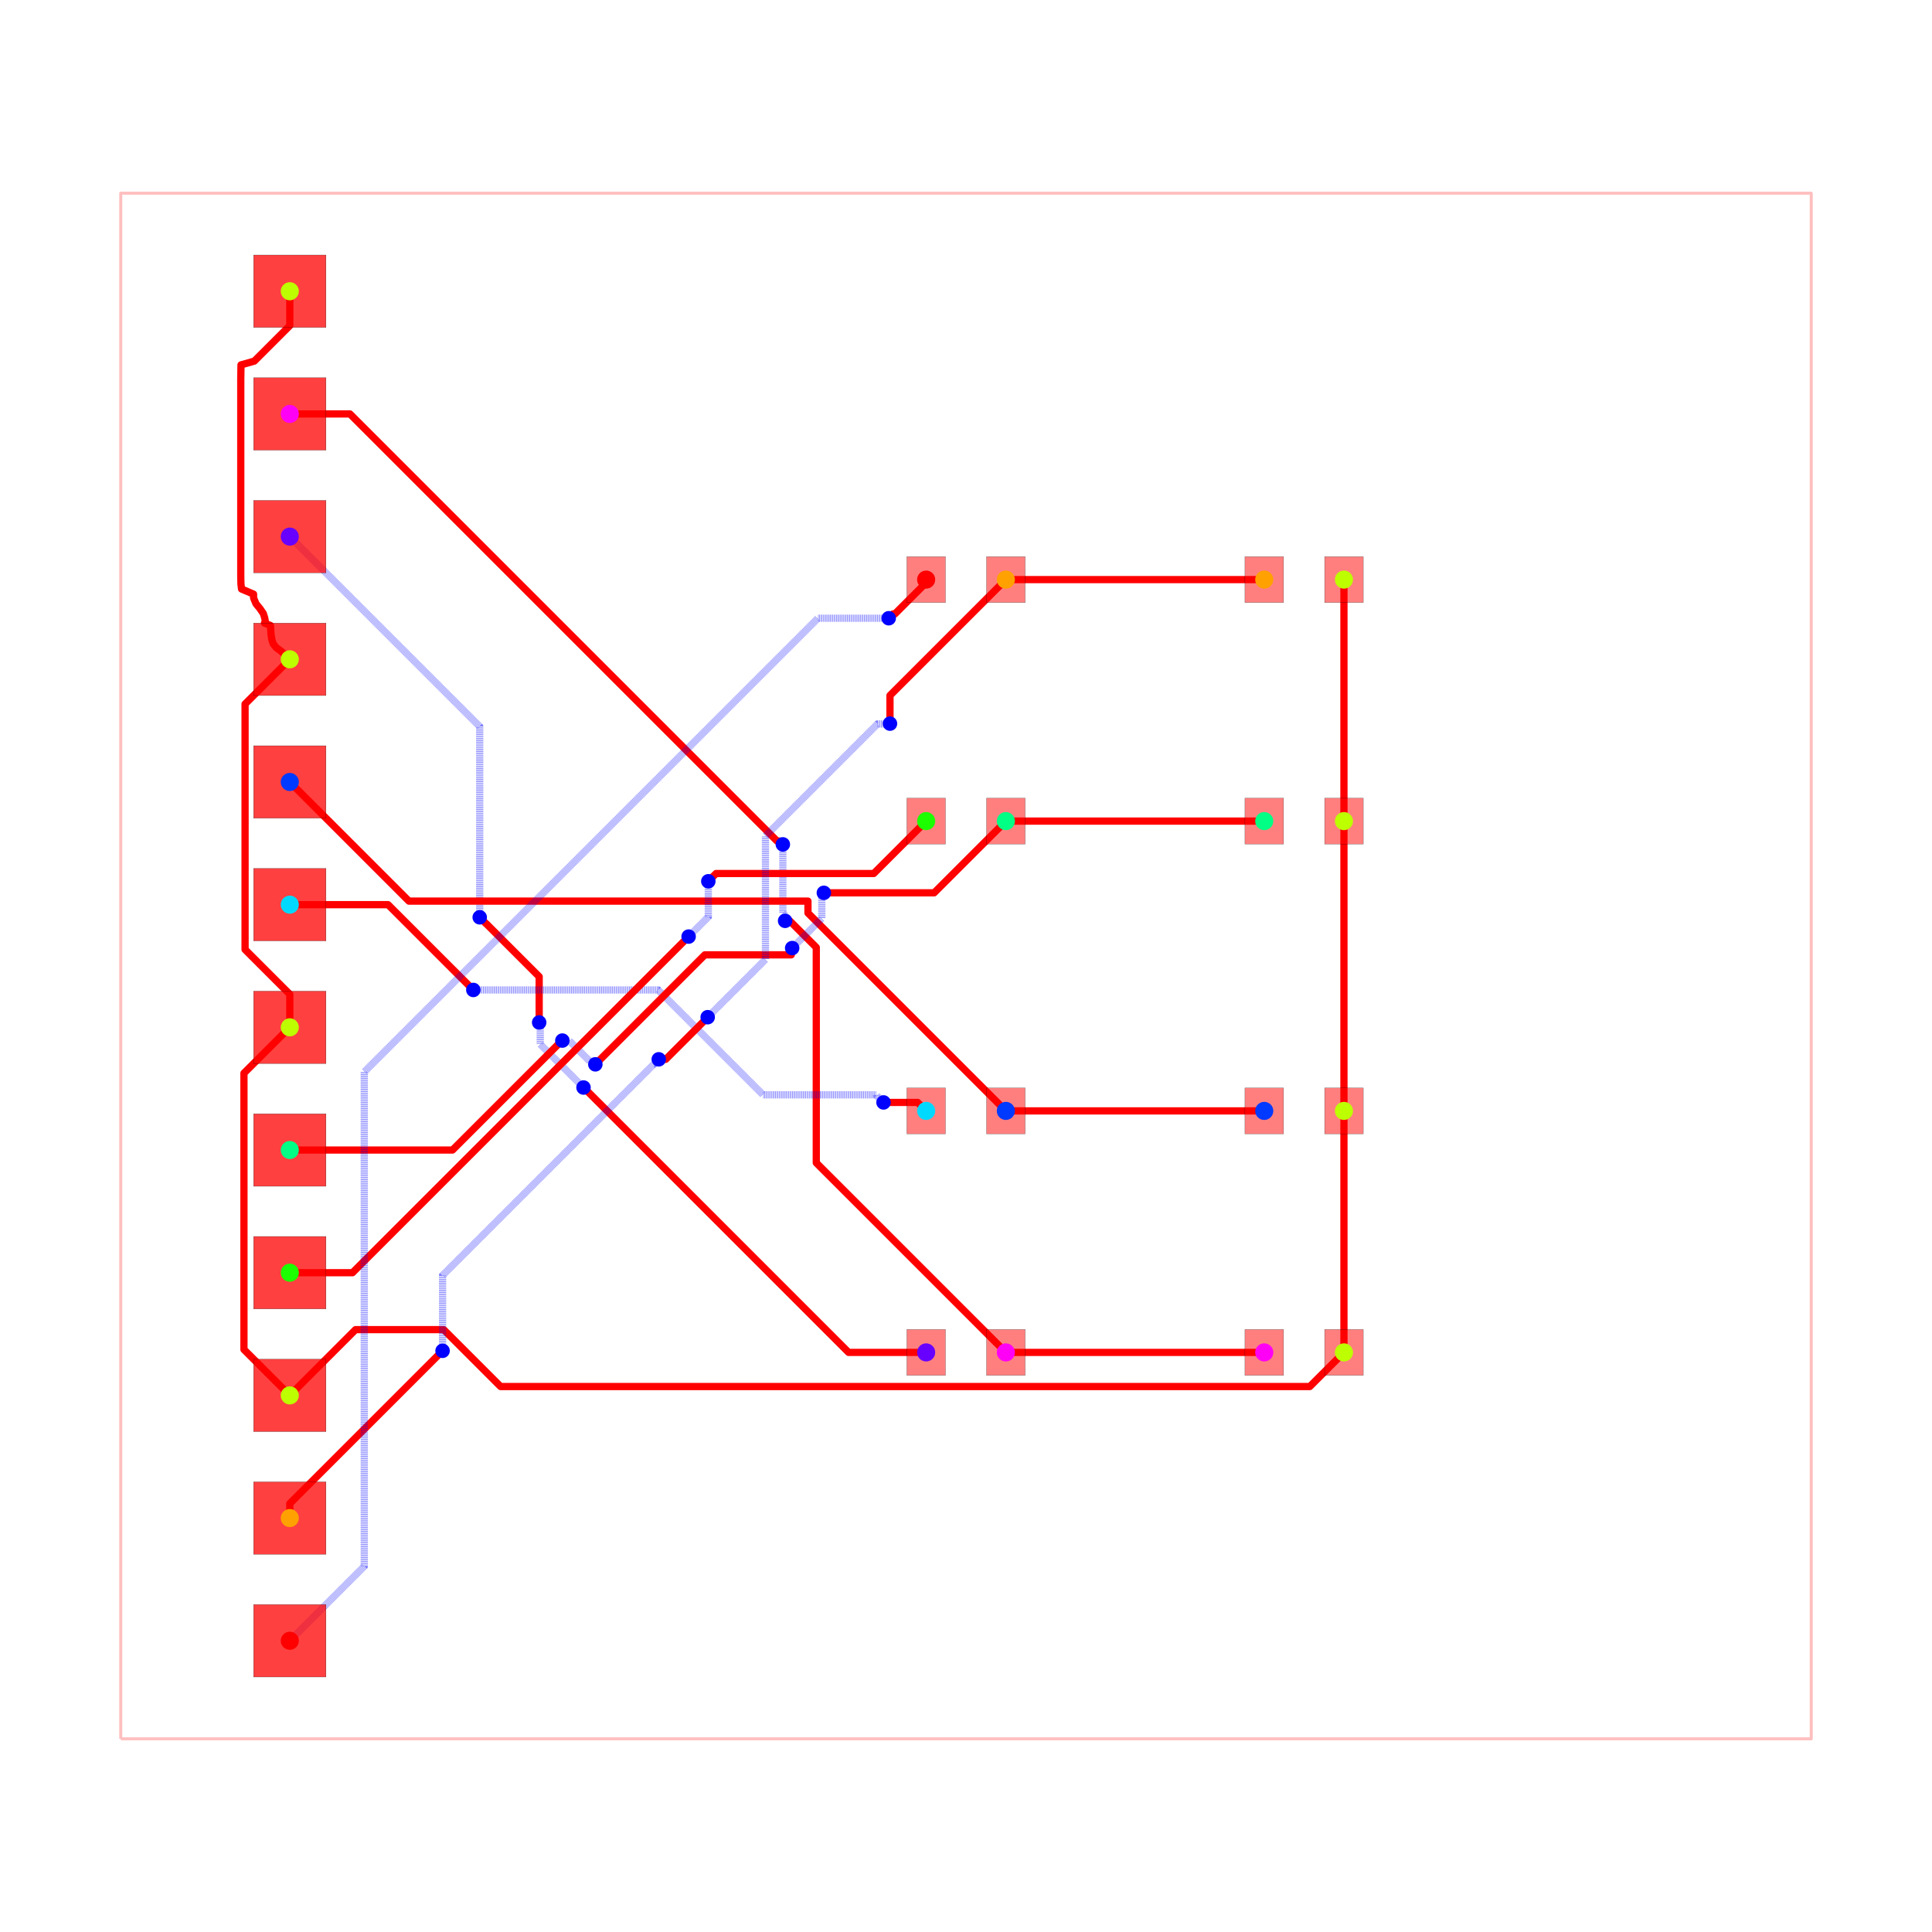
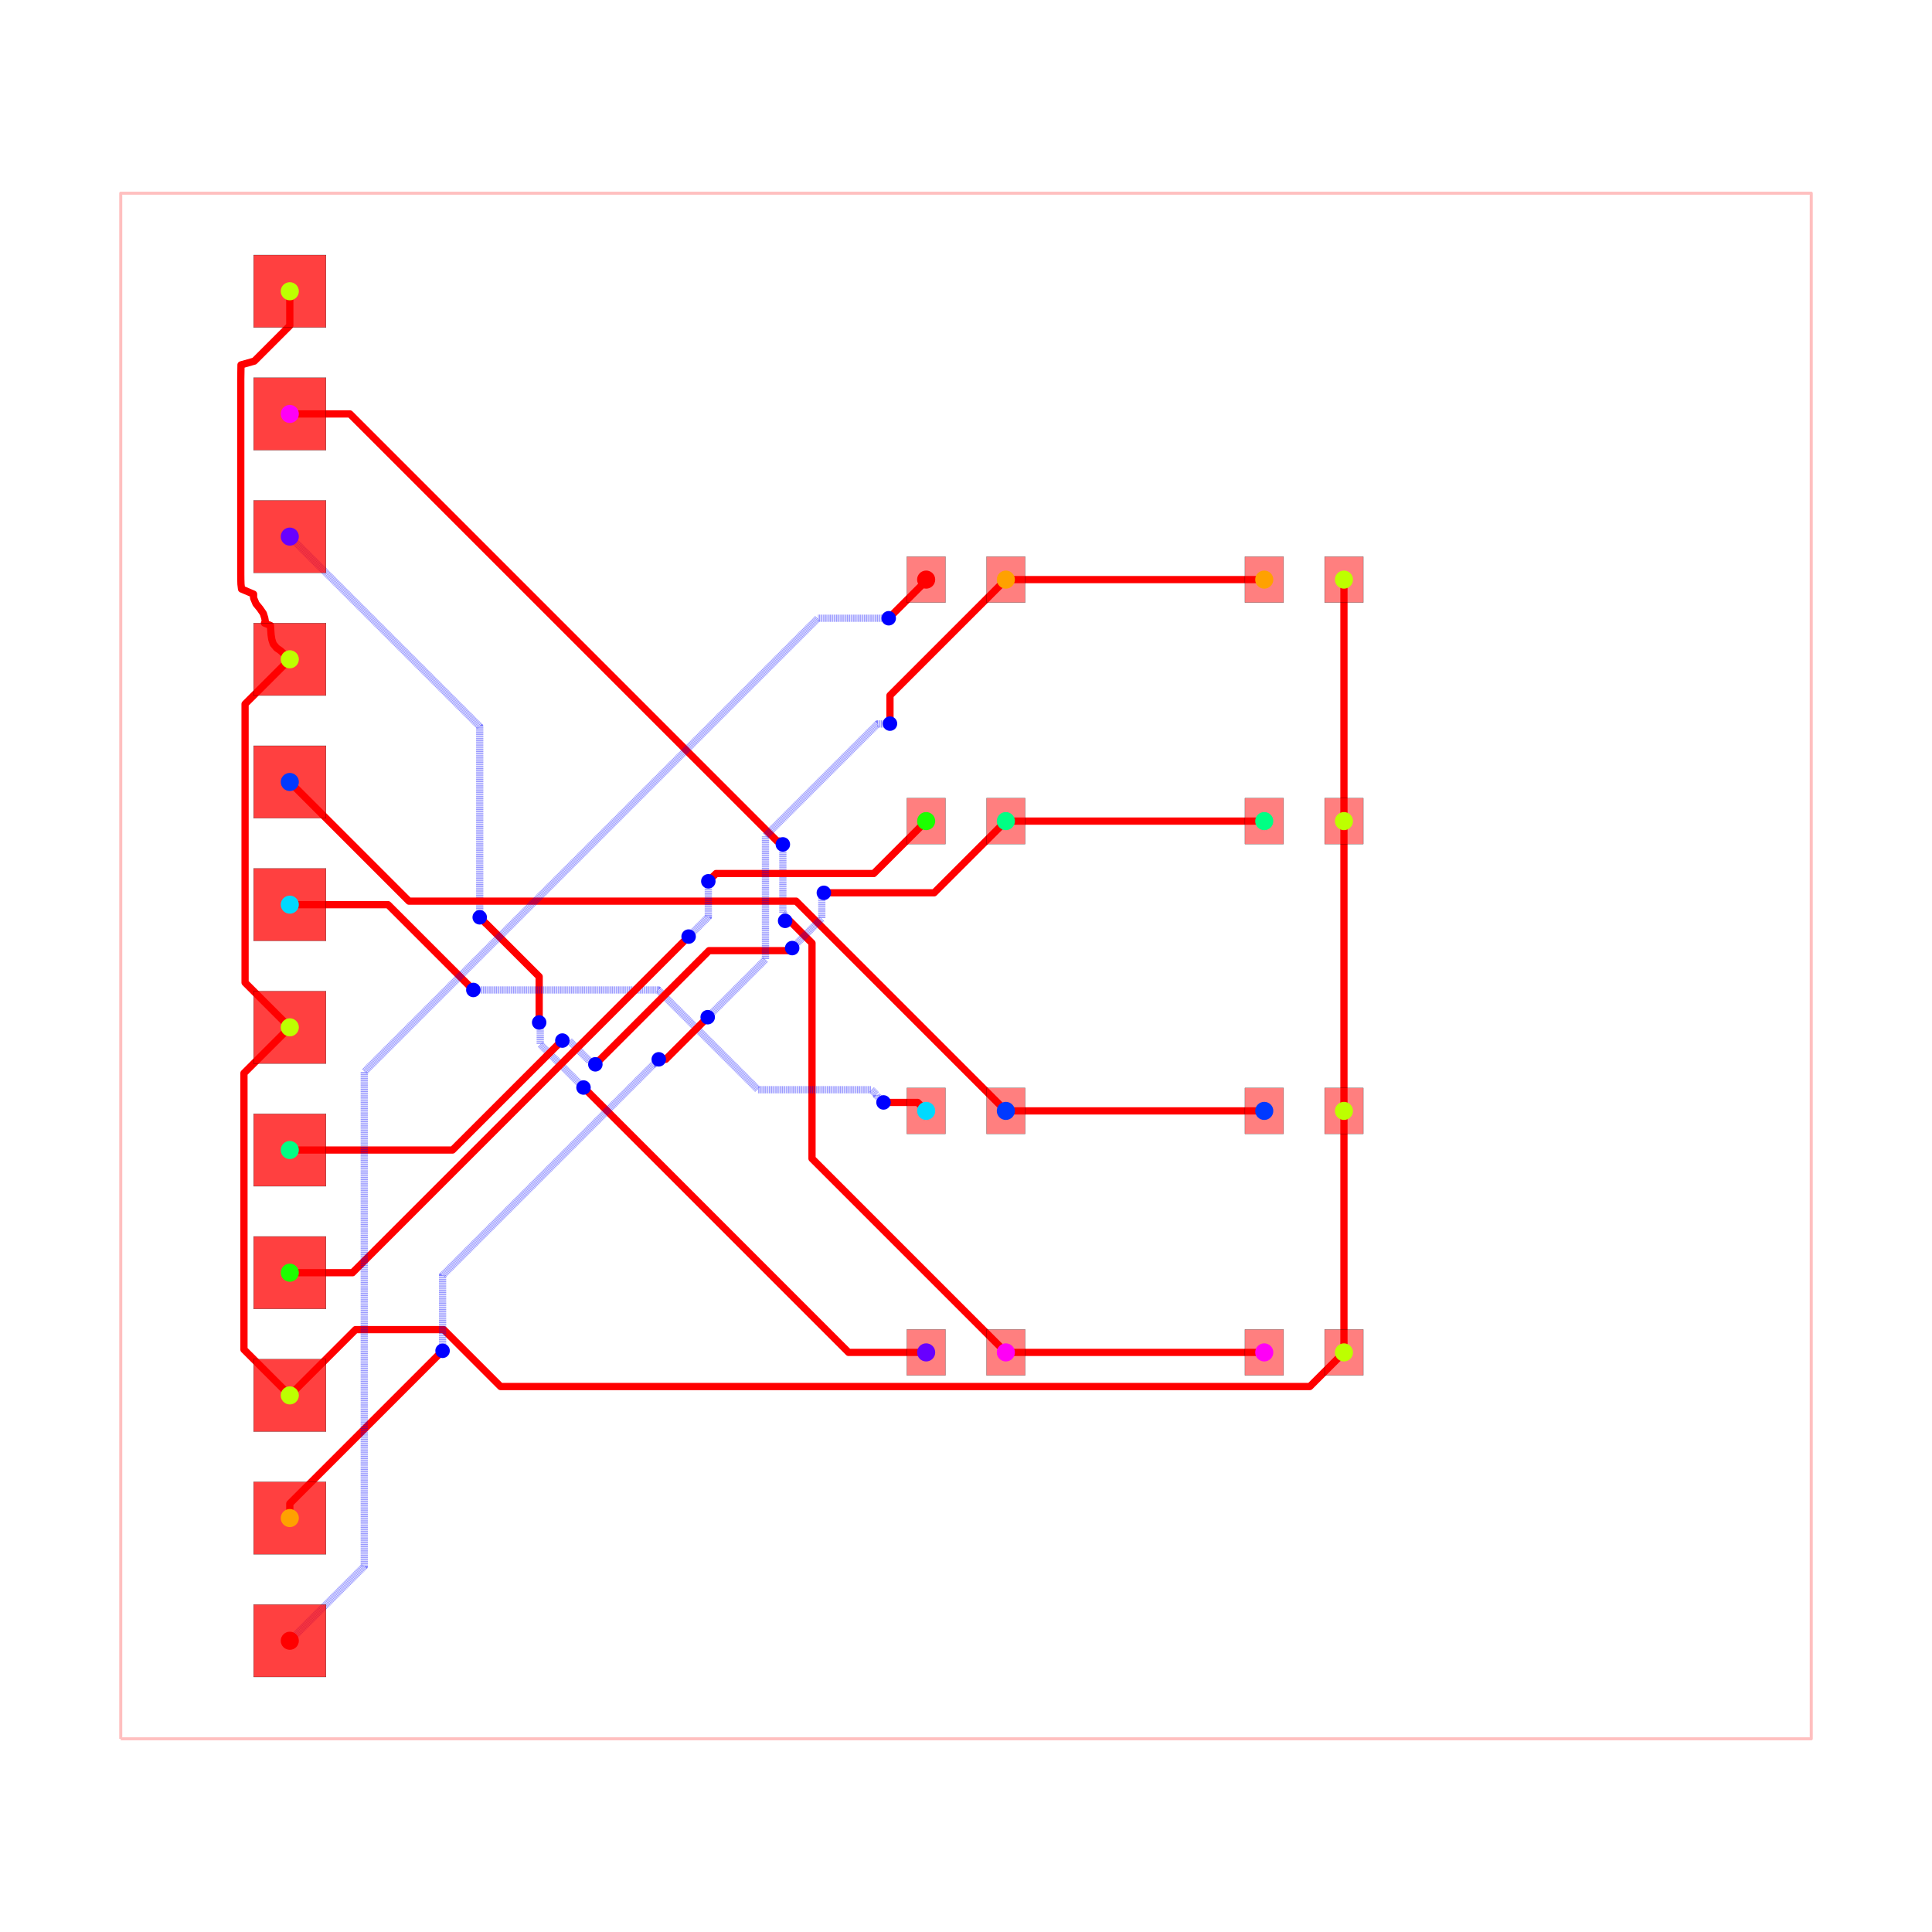
<svg xmlns="http://www.w3.org/2000/svg" width="640" height="640" viewBox="0 0 640 640">
  <rect width="100%" height="100%" fill="white" />
  <g>
    <polyline data-points="-17.5,-16 17.5,-16 17.5,16 -17.5,16 -17.5,-16" data-type="line" data-label="" points="40,576 600,576 600,64 40,64 40,576" fill="none" stroke="rgba(255,0,0,0.25)" stroke-linejoin="round" stroke-width="1px" />
  </g>
  <g>
    <polyline data-points="0.825,-8 6.175,-8" data-type="line" data-label="" points="333.2,448 418.8,448" fill="none" stroke="red" stroke-linejoin="round" stroke-width="2.4" />
  </g>
  <g>
-     <polyline data-points="-14,11.429999999999998 -12.754812538042298,11.429999999999998 -3.912645137659503,2.5878325996172027 -3.8618325996172027,2.5878325996172027 -3.792,2.518" data-type="line" data-label="" points="96,137.12 115.923,137.12 257.398,278.595 258.211,278.595 259.328,279.712" fill="none" stroke="red" stroke-linejoin="round" stroke-width="2.4" />
-   </g>
-   <g>
-     <polyline data-points="-3.792,2.518 -3.792,1.0993212387012778 -3.735248896190321,1.042570134891599 -3.735248896190321,0.9447511038096792 -3.745,0.935" data-type="line" data-label="" points="259.328,279.712 259.328,302.411 260.236,303.319 260.236,304.884 260.08,305.04" fill="none" stroke="rgba(0,0,255,0.5)" stroke-linejoin="round" stroke-width="2.4" stroke-dasharray="0.2 0.2" />
-   </g>
-   <g>
-     <polyline data-points="-3.745,0.935 -3.6498378245406418,0.935 -3.0996953468384887,0.3848575222978471 -3.0996953468384887,-4.075304653161512 0.825,-8" data-type="line" data-label="" points="260.08,305.04 261.603,305.04 270.405,313.842 270.405,385.205 333.2,448" fill="none" stroke="red" stroke-linejoin="round" stroke-width="2.4" />
-   </g>
-   <g>
-     <polyline data-points="-0.825,-8 -2.4310946495209924,-8 -7.836082226222391,-2.595012423298601 -7.8399875767013985,-2.595012423298601 -7.919,-2.516" data-type="line" data-label="" points="306.8,448 281.102,448 194.623,361.52 194.56,361.52 193.296,360.256" fill="none" stroke="red" stroke-linejoin="round" stroke-width="2.4" />
-   </g>
-   <g>
-     <polyline data-points="-7.919,-2.516 -8.814899926212295,-1.6201000737877047 -8.814899926212295,-1.3882392653677051 -8.814899926212295,-1.1911000737877049 -8.837,-1.169" data-type="line" data-label="" points="193.296,360.256 178.962,345.922 178.962,342.212 178.962,339.058 178.608,338.704" fill="none" stroke="rgba(0,0,255,0.5)" stroke-linejoin="round" stroke-width="2.4" stroke-dasharray="0.2 0.2" />
-   </g>
-   <g>
-     <polyline data-points="-8.837,-1.169 -8.837,-0.2198884405049102 -9.932232323864838,0.8753438833599281 -9.935343883359927,0.8753438833599281 -10.068,1.008" data-type="line" data-label="" points="178.608,338.704 178.608,323.518 161.084,305.994 161.034,305.994 158.912,303.872" fill="none" stroke="red" stroke-linejoin="round" stroke-width="2.4" />
+     <polyline data-points="-14,11.429999999999998 -12.754812538042296,11.429999999999998 -3.9126455056041447,2.5878329675618463 -3.8618329675618464,2.5878329675618463 -3.792,2.518" data-type="line" data-label="" points="96,137.12 115.923,137.12 257.398,278.595 258.211,278.595 259.328,279.712" fill="none" stroke="red" stroke-linejoin="round" stroke-width="2.4" />
+   </g>
+   <g>
+     <polyline data-points="-3.792,2.518 -3.792,1.0993212387012778 -3.735275018119142,1.04259625682042 -3.735275018119142,0.9447249818808583 -3.745,0.935" data-type="line" data-label="" points="259.328,279.712 259.328,302.411 260.236,303.318 260.236,304.884 260.08,305.04" fill="none" stroke="rgba(0,0,255,0.5)" stroke-linejoin="round" stroke-width="2.4" stroke-dasharray="0.2 0.2" />
+   </g>
+   <g>
+     <polyline data-points="-3.745,0.935 -3.6498378245406413,0.935 -3.188282482470999,0.4734446579303578 -3.188282482470999,-3.9867175175290006 0.825,-8" data-type="line" data-label="" points="260.08,305.04 261.603,305.04 268.987,312.425 268.987,383.787 333.2,448" fill="none" stroke="red" stroke-linejoin="round" stroke-width="2.4" />
+   </g>
+   <g>
+     <polyline data-points="-0.825,-8 -2.4310946495209924,-8 -7.836081246914714,-2.5950134026062788 -7.839986597393721,-2.5950134026062788 -7.919,-2.516" data-type="line" data-label="" points="306.8,448 281.102,448 194.623,361.52 194.56,361.52 193.296,360.256" fill="none" stroke="red" stroke-linejoin="round" stroke-width="2.4" />
+   </g>
+   <g>
+     <polyline data-points="-7.919,-2.516 -8.814899926212295,-1.6201000737877047 -8.814899926212295,-1.3881938999661885 -8.814899926212295,-1.1911000737877049 -8.837,-1.169" data-type="line" data-label="" points="193.296,360.256 178.962,345.922 178.962,342.211 178.962,339.058 178.608,338.704" fill="none" stroke="rgba(0,0,255,0.5)" stroke-linejoin="round" stroke-width="2.4" stroke-dasharray="0.2 0.2" />
+   </g>
+   <g>
+     <polyline data-points="-8.837,-1.169 -8.837,-0.2198884405049113 -9.93215880890436,0.8752703683994487 -9.935270368399449,0.8752703683994487 -10.068,1.008" data-type="line" data-label="" points="178.608,338.704 178.608,323.518 161.085,305.996 161.036,305.996 158.912,303.872" fill="none" stroke="red" stroke-linejoin="round" stroke-width="2.4" />
  </g>
  <g>
    <polyline data-points="-10.068,1.008 -10.068,4.958 -14,8.889999999999999" data-type="line" data-label="" points="158.912,303.872 158.912,240.672 96,177.76" fill="none" stroke="rgba(0,0,255,0.5)" stroke-linejoin="round" stroke-width="2.4" stroke-dasharray="0.2 0.2" />
  </g>
  <g>
    <polyline data-points="0.825,-3 6.175,-3" data-type="line" data-label="" points="333.2,368 418.8,368" fill="none" stroke="red" stroke-linejoin="round" stroke-width="2.4" />
  </g>
  <g>
-     <polyline data-points="-14,3.8100000000000005 -11.53329636383477,1.3432963638347712 -3.27207647510835,1.3432963638347712 -3.27207647510835,1.0970764751083504 0.825,-3" data-type="line" data-label="" points="96,259.04 135.467,298.507 267.647,298.507 267.647,302.447 333.2,368" fill="none" stroke="red" stroke-linejoin="round" stroke-width="2.4" />
-   </g>
-   <g>
-     <polyline data-points="-14,1.2699999999999996 -11.965999999999998,1.2699999999999996 -10.222593350851083,-0.4734066491489157 -10.2,-0.496" data-type="line" data-label="" points="96,299.68 128.544,299.68 156.439,327.575 156.8,327.936" fill="none" stroke="red" stroke-linejoin="round" stroke-width="2.4" />
-   </g>
-   <g>
-     <polyline data-points="-10.2,-0.496 -6.372528055904117,-0.496 -5.544134843965288,-1.3243932119388284 -4.201181763162461,-2.667346292741656 -1.8519183151586596,-2.667346292741656 -1.8519183151586596,-2.6803082487220484 -1.7076600180089312,-2.8245665458717766" data-type="line" data-label="" points="156.8,327.936 218.04,327.936 231.294,341.19 252.781,362.678 290.369,362.678 290.369,362.885 292.677,365.193" fill="none" stroke="rgba(0,0,255,0.5)" stroke-linejoin="round" stroke-width="2.4" stroke-dasharray="0.2 0.2" />
+     <polyline data-points="-14,3.8100000000000005 -11.533062179404899,1.3430621794048991 -3.521939102821616,1.3430621794048991 -3.5180621794048994,1.3430621794048991 0.825,-3" data-type="line" data-label="" points="96,259.04 135.471,298.511 263.649,298.511 263.711,298.511 333.2,368" fill="none" stroke="red" stroke-linejoin="round" stroke-width="2.4" />
+   </g>
+   <g>
+     <polyline data-points="-14,1.2699999999999996 -11.966,1.2699999999999996 -10.22248680962833,-0.4735131903716698 -10.2,-0.496" data-type="line" data-label="" points="96,299.68 128.544,299.68 156.44,327.576 156.8,327.936" fill="none" stroke="red" stroke-linejoin="round" stroke-width="2.4" />
+   </g>
+   <g>
+     <polyline data-points="-10.2,-0.496 -6.371883328435554,-0.496 -4.306577630522158,-2.561305697913396 -1.9580416497148516,-2.561305697913396 -1.8520010748097098,-2.6673462728185378 -1.8520010748097098,-2.680225489070998 -1.7076600180089312,-2.8245665458717766" data-type="line" data-label="" points="156.8,327.936 218.05,327.936 251.095,360.981 288.671,360.981 290.368,362.678 290.368,362.884 292.677,365.193" fill="none" stroke="rgba(0,0,255,0.5)" stroke-linejoin="round" stroke-width="2.4" stroke-dasharray="0.2 0.2" />
  </g>
  <g>
    <polyline data-points="-1.7076600180089312,-2.8245665458717766 -1.0004334541282234,-2.8245665458717766 -0.825,-3" data-type="line" data-label="" points="292.677,365.193 303.993,365.193 306.8,368" fill="none" stroke="red" stroke-linejoin="round" stroke-width="2.4" />
  </g>
  <g>
    <polyline data-points="0.825,3 6.175,3" data-type="line" data-label="" points="333.2,272 418.8,272" fill="none" stroke="red" stroke-linejoin="round" stroke-width="2.4" />
  </g>
  <g>
-     <polyline data-points="-14,-3.8100000000000005 -10.631701920772228,-3.8100000000000005 -8.417453489014921,-1.5957515682426937 -8.408751568242693,-1.5957515682426937 -8.357,-1.544" data-type="line" data-label="" points="96,380.96 149.893,380.96 185.321,345.532 185.46,345.532 186.288,344.704" fill="none" stroke="red" stroke-linejoin="round" stroke-width="2.4" />
-   </g>
-   <g>
-     <polyline data-points="-8.357,-1.544 -8.218170407479334,-1.544 -7.786770566733385,-1.9753998407459492 -7.734600159254051,-1.9753998407459492 -7.674,-2.036" data-type="line" data-label="" points="186.288,344.704 188.509,344.704 195.412,351.606 196.246,351.606 197.216,352.576" fill="none" stroke="rgba(0,0,255,0.5)" stroke-linejoin="round" stroke-width="2.4" stroke-dasharray="0.2 0.2" />
-   </g>
-   <g>
-     <polyline data-points="-7.674,-2.036 -5.407020370157628,0.23097962984237164 -3.617580205185397,0.23097962984237164 -3.617580205185397,0.3524197948146033 -3.599,0.371" data-type="line" data-label="" points="197.216,352.576 233.488,316.304 262.119,316.304 262.119,314.361 262.416,314.064" fill="none" stroke="red" stroke-linejoin="round" stroke-width="2.4" />
-   </g>
-   <g>
-     <polyline data-points="-3.599,0.371 -2.985302295190885,0.9846977048091152 -2.985302295190885,1.3636287454056095 -2.985302295190885,1.472697704809115 -2.943,1.515" data-type="line" data-label="" points="262.416,314.064 272.235,304.245 272.235,298.182 272.235,296.437 272.912,295.76" fill="none" stroke="rgba(0,0,255,0.5)" stroke-linejoin="round" stroke-width="2.4" stroke-dasharray="0.2 0.2" />
+     <polyline data-points="-14,-3.8100000000000005 -10.631520162654567,-3.8100000000000005 -8.41727173089726,-1.5957515682426937 -8.408751568242693,-1.5957515682426937 -8.357,-1.544" data-type="line" data-label="" points="96,380.96 149.896,380.96 185.324,345.532 185.46,345.532 186.288,344.704" fill="none" stroke="red" stroke-linejoin="round" stroke-width="2.4" />
+   </g>
+   <g>
+     <polyline data-points="-8.357,-1.544 -8.218170407479334,-1.544 -7.786785485349456,-1.9753849221298778 -7.734615077870123,-1.9753849221298778 -7.674,-2.036" data-type="line" data-label="" points="186.288,344.704 188.509,344.704 195.411,351.606 196.246,351.606 197.216,352.576" fill="none" stroke="rgba(0,0,255,0.5)" stroke-linejoin="round" stroke-width="2.4" stroke-dasharray="0.2 0.2" />
+   </g>
+   <g>
+     <polyline data-points="-7.674,-2.036 -5.320263057352294,0.3177369426477066 -3.90104963693479,0.31773694264770674 -3.6522630573522936,0.31773694264770674 -3.599,0.371" data-type="line" data-label="" points="197.216,352.576 234.876,314.916 257.583,314.916 261.564,314.916 262.416,314.064" fill="none" stroke="red" stroke-linejoin="round" stroke-width="2.4" />
+   </g>
+   <g>
+     <polyline data-points="-3.599,0.371 -2.985302295190885,0.9846977048091152 -2.985302295190885,1.3636980874708238 -2.985302295190885,1.472697704809115 -2.943,1.515" data-type="line" data-label="" points="262.416,314.064 272.235,304.245 272.235,298.181 272.235,296.437 272.912,295.76" fill="none" stroke="rgba(0,0,255,0.5)" stroke-linejoin="round" stroke-width="2.4" stroke-dasharray="0.2 0.2" />
  </g>
  <g>
    <polyline data-points="-2.943,1.515 -0.6600000000000001,1.515 0.825,3" data-type="line" data-label="" points="272.912,295.76 309.44,295.76 333.2,272" fill="none" stroke="red" stroke-linejoin="round" stroke-width="2.4" />
  </g>
  <g>
-     <polyline data-points="-0.825,3 -1.9102568640368416,1.9147431359631584 -5.125220261389699,1.9147431359631584 -5.174256864036842,1.9147431359631584 -5.335,1.754" data-type="line" data-label="" points="306.8,272 289.436,289.364 237.996,289.364 237.212,289.364 234.64,291.936" fill="none" stroke="red" stroke-linejoin="round" stroke-width="2.4" />
-   </g>
-   <g>
-     <polyline data-points="-5.335,1.754 -5.335,1.0170000000000008 -5.696283061711049,0.6557169382889517 -5.743,0.609" data-type="line" data-label="" points="234.64,291.936 234.64,303.728 228.859,309.509 228.112,310.256" fill="none" stroke="rgba(0,0,255,0.5)" stroke-linejoin="round" stroke-width="2.4" stroke-dasharray="0.2 0.2" />
+     <polyline data-points="-0.825,3 -1.9102568640368416,1.9147431359631584 -5.125371888257447,1.9147431359631584 -5.174256864036842,1.9147431359631584 -5.335,1.754" data-type="line" data-label="" points="306.8,272 289.436,289.364 237.994,289.364 237.212,289.364 234.64,291.936" fill="none" stroke="red" stroke-linejoin="round" stroke-width="2.4" />
+   </g>
+   <g>
+     <polyline data-points="-5.335,1.754 -5.335,1.0170000000000003 -5.696472986542562,0.655527013457438 -5.743,0.609" data-type="line" data-label="" points="234.64,291.936 234.64,303.728 228.856,309.512 228.112,310.256" fill="none" stroke="rgba(0,0,255,0.5)" stroke-linejoin="round" stroke-width="2.4" stroke-dasharray="0.2 0.2" />
  </g>
  <g>
    <polyline data-points="-5.743,0.609 -12.702,-6.35 -14,-6.3500000000000005" data-type="line" data-label="" points="228.112,310.256 116.768,421.6 96,421.6" fill="none" stroke="red" stroke-linejoin="round" stroke-width="2.4" />
  </g>
  <g>
    <polyline data-points="7.825,3 7.825,8" data-type="line" data-label="" points="445.2,272 445.2,192" fill="none" stroke="red" stroke-linejoin="round" stroke-width="2.4" />
  </g>
  <g>
    <polyline data-points="7.825,-3 7.825,-8" data-type="line" data-label="" points="445.2,368 445.2,448" fill="none" stroke="red" stroke-linejoin="round" stroke-width="2.4" />
  </g>
  <g>
    <polyline data-points="7.825,-3 7.825,3" data-type="line" data-label="" points="445.2,368 445.2,272" fill="none" stroke="red" stroke-linejoin="round" stroke-width="2.4" />
  </g>
  <g>
-     <polyline data-points="-14,-1.2700000000000014 -14.94908069070218,-2.2190806907021816 -14.94908069070218,-7.876599194820599 -14.94908069070218,-7.94091930929782 -14,-8.89" data-type="line" data-label="" points="96,340.32 80.815,355.505 80.815,446.026 80.815,447.055 96,462.24" fill="none" stroke="red" stroke-linejoin="round" stroke-width="2.4" />
-   </g>
-   <g>
-     <polyline data-points="-14,-1.2700000000000014 -14,-0.5854230651300167 -14.75330140374045,0.16787833861043278 -14.925972334597384,0.3405492694673675 -14.925972334597384,4.564273237355539 -14.925972334597384,5.424027665402615 -14,6.35" data-type="line" data-label="" points="96,340.32 96,329.367 83.947,317.314 81.184,314.551 81.184,246.972 81.184,233.216 96,218.4" fill="none" stroke="red" stroke-linejoin="round" stroke-width="2.4" />
-   </g>
-   <g>
-     <polyline data-points="-14,13.97 -14,13.257763043870298 -14.733745419753028,12.52401762411727 -15.01038487317207,12.445378170698229 -15.015,12.153 -15.015,11.748 -15.015,11.445 -15.015,11.242 -15.015,10.939 -15.015,10.736 -15.015,10.433 -15.015,10.23 -15.015,10.028 -15.015,9.724 -15.015,9.522 -15.015,9.218 -15.015,9.117 -15.015,9.015 -15.015,8.914 -15.015,8.813 -15.015,8.712 -15.015,8.61 -15.015,8.509 -15.015,8.408 -15.015,8.307 -15.015,8.206 -15.015,8.105 -15.014000000000001,8.004 -15.011000000000001,7.904 -14.999,7.805 -14.75,7.699 -14.75,7.62 -14.7,7.5 -14.616,7.397 -14.548,7.298 -14.519,7.205 -14.5,7.1 -14.525,7.1 -14.4,7.05 -14.394,6.95 -14.387,6.853 -14.372,6.759 -14.343,6.669 -14.274,6.585 -14.191,6.527 -14.098,6.443 -14,6.35" data-type="line" data-label="" points="96,96.48 96,107.876 84.26,119.616 79.834,120.874 79.76,125.552 79.76,132.032 79.76,136.88 79.76,140.128 79.76,144.976 79.76,148.224 79.76,153.072 79.76,156.32 79.76,159.552 79.76,164.416 79.76,167.648 79.76,172.512 79.76,174.128 79.76,175.76 79.76,177.376 79.76,178.992 79.76,180.608 79.76,182.24 79.76,183.856 79.76,185.472 79.76,187.088 79.76,188.704 79.76,190.32 79.776,191.936 79.824,193.536 80.016,195.12 84,196.816 84,198.08 84.8,200 86.144,201.648 87.232,203.232 87.696,204.72 88,206.4 87.6,206.4 89.6,207.2 89.696,208.8 89.808,210.352 90.048,211.856 90.512,213.296 91.616,214.64 92.944,215.568 94.432,216.912 96,218.4" fill="none" stroke="red" stroke-linejoin="round" stroke-width="2.4" />
-   </g>
-   <g>
-     <polyline data-points="-14,-8.89 -12.638504665859454,-7.5285046658594545 -10.814048354552613,-7.5285046658594545 -9.63577845806058,-8.706774562351487 7.118225437648513,-8.706774562351487 7.825,-8" data-type="line" data-label="" points="96,462.24 117.784,440.456 146.975,440.456 165.828,459.308 433.892,459.308 445.2,448" fill="none" stroke="red" stroke-linejoin="round" stroke-width="2.4" />
+     <polyline data-points="-14,-1.2700000000000014 -14.94908069070218,-2.2190806907021816 -14.94908069070218,-7.876777906124734 -14.94908069070218,-7.94091930929782 -14,-8.89" data-type="line" data-label="" points="96,340.32 80.815,355.505 80.815,446.028 80.815,447.055 96,462.24" fill="none" stroke="red" stroke-linejoin="round" stroke-width="2.4" />
+   </g>
+   <g>
+     <polyline data-points="-14,-1.2700000000000014 -14.925972334597384,-0.3440276654026171 -14.925972334597384,5.346349700627485 -14.925972334597384,5.424027665402615 -14,6.35" data-type="line" data-label="" points="96,340.32 81.184,325.504 81.184,234.458 81.184,233.216 96,218.4" fill="none" stroke="red" stroke-linejoin="round" stroke-width="2.4" />
+   </g>
+   <g>
+     <polyline data-points="-14,13.97 -14,13.257763043870298 -14.733738574907361,12.524024468962937 -15.01038487317207,12.445378170698229 -15.015,12.153 -15.015,11.748 -15.015,11.445 -15.015,11.242 -15.015,10.939 -15.015,10.736 -15.015,10.433 -15.015,10.23 -15.015,10.028 -15.015,9.724 -15.015,9.522 -15.015,9.218 -15.015,9.117 -15.015,9.015 -15.015,8.914 -15.015,8.813 -15.015,8.712 -15.015,8.61 -15.015,8.509 -15.015,8.408 -15.015,8.307 -15.015,8.206 -15.015,8.105 -15.014000000000001,8.004 -15.011000000000001,7.904 -14.999,7.805 -14.75,7.699 -14.75,7.62 -14.7,7.5 -14.616,7.397 -14.548,7.298 -14.519,7.205 -14.5,7.1 -14.525,7.1 -14.4,7.05 -14.394,6.95 -14.387,6.853 -14.372,6.759 -14.343,6.669 -14.274,6.585 -14.191,6.527 -14.098,6.443 -14,6.35" data-type="line" data-label="" points="96,96.48 96,107.876 84.26,119.616 79.834,120.874 79.76,125.552 79.76,132.032 79.76,136.88 79.76,140.128 79.76,144.976 79.76,148.224 79.76,153.072 79.76,156.32 79.76,159.552 79.76,164.416 79.76,167.648 79.76,172.512 79.76,174.128 79.76,175.76 79.76,177.376 79.76,178.992 79.76,180.608 79.76,182.24 79.76,183.856 79.76,185.472 79.76,187.088 79.76,188.704 79.76,190.32 79.776,191.936 79.824,193.536 80.016,195.12 84,196.816 84,198.08 84.8,200 86.144,201.648 87.232,203.232 87.696,204.72 88,206.4 87.6,206.4 89.6,207.2 89.696,208.8 89.808,210.352 90.048,211.856 90.512,213.296 91.616,214.64 92.944,215.568 94.432,216.912 96,218.4" fill="none" stroke="red" stroke-linejoin="round" stroke-width="2.4" />
+   </g>
+   <g>
+     <polyline data-points="-14,-8.89 -12.638504665859454,-7.5285046658594545 -10.814049832508703,-7.5285046658594545 -9.635801270572204,-8.706753227795954 7.118246772204047,-8.706753227795954 7.825,-8" data-type="line" data-label="" points="96,462.24 117.784,440.456 146.975,440.456 165.827,459.308 433.892,459.308 445.2,448" fill="none" stroke="red" stroke-linejoin="round" stroke-width="2.4" />
  </g>
  <g>
    <polyline data-points="0.825,8 6.175,8" data-type="line" data-label="" points="333.2,192 418.8,192" fill="none" stroke="red" stroke-linejoin="round" stroke-width="2.4" />
  </g>
  <g>
-     <polyline data-points="-14,-11.43 -14,-11.13 -10.856866770405452,-7.986866770405452 -10.837,-7.967" data-type="line" data-label="" points="96,502.88 96,498.08 146.29,447.79 146.608,447.472" fill="none" stroke="red" stroke-linejoin="round" stroke-width="2.4" />
-   </g>
-   <g>
-     <polyline data-points="-10.837,-7.967 -10.837,-6.406049736762786 -6.461458521075872,-2.030508257838658 -6.4595082578386585,-2.030508257838658 -6.361,-1.932" data-type="line" data-label="" points="146.608,447.472 146.608,422.497 216.617,352.488 216.648,352.488 218.224,350.912" fill="none" stroke="rgba(0,0,255,0.5)" stroke-linejoin="round" stroke-width="2.4" stroke-dasharray="0.2 0.2" />
-   </g>
-   <g>
-     <polyline data-points="-6.361,-1.932 -6.216399469282944,-1.932 -5.436230302644428,-1.1518308333614837 -5.436230302644428,-1.148230302644428 -5.348,-1.06" data-type="line" data-label="" points="218.224,350.912 220.538,350.912 233.02,338.429 233.02,338.372 234.432,336.96" fill="none" stroke="red" stroke-linejoin="round" stroke-width="2.4" />
-   </g>
-   <g>
-     <polyline data-points="-5.348,-1.06 -4.151841212714511,0.1361587872854888 -4.151841212714511,2.6913995858523485 -1.832649218306841,5.0105915802600185 -1.6157109366427593,5.0105915802600185 -1.5814084197399814,5.0105915802600185 -1.574,5.018" data-type="line" data-label="" points="234.432,336.96 253.571,317.821 253.571,276.938 290.678,239.831 294.149,239.831 294.697,239.831 294.816,239.712" fill="none" stroke="rgba(0,0,255,0.5)" stroke-linejoin="round" stroke-width="2.4" stroke-dasharray="0.2 0.2" />
+     <polyline data-points="-14,-11.43 -14,-11.129999999999999 -10.853586955754231,-7.983586955754231 -10.837,-7.967" data-type="line" data-label="" points="96,502.88 96,498.08 146.343,447.737 146.608,447.472" fill="none" stroke="red" stroke-linejoin="round" stroke-width="2.4" />
+   </g>
+   <g>
+     <polyline data-points="-10.837,-7.967 -10.837,-6.406049736762788 -6.461458779493521,-2.030508516256309 -6.459508516256308,-2.030508516256309 -6.361,-1.932" data-type="line" data-label="" points="146.608,447.472 146.608,422.497 216.617,352.488 216.648,352.488 218.224,350.912" fill="none" stroke="rgba(0,0,255,0.5)" stroke-linejoin="round" stroke-width="2.4" stroke-dasharray="0.2 0.2" />
+   </g>
+   <g>
+     <polyline data-points="-6.361,-1.932 -6.216399469282944,-1.932 -5.436248932873455,-1.1518494635905112 -5.436248932873455,-1.148248932873455 -5.348,-1.06" data-type="line" data-label="" points="218.224,350.912 220.538,350.912 233.02,338.43 233.02,338.372 234.432,336.96" fill="none" stroke="red" stroke-linejoin="round" stroke-width="2.4" />
+   </g>
+   <g>
+     <polyline data-points="-5.348,-1.06 -4.151816307210006,0.13618369278999376 -4.151816307210006,2.6914244913568504 -1.832649218306838,5.0105915802600185 -1.615946768843027,5.0105915802600185 -1.5814084197399814,5.0105915802600185 -1.574,5.018" data-type="line" data-label="" points="234.432,336.96 253.571,317.821 253.571,276.937 290.678,239.831 294.145,239.831 294.697,239.831 294.816,239.712" fill="none" stroke="rgba(0,0,255,0.5)" stroke-linejoin="round" stroke-width="2.4" stroke-dasharray="0.2 0.2" />
  </g>
  <g>
    <polyline data-points="-1.574,5.018 -1.574,5.601 0.825,8" data-type="line" data-label="" points="294.816,239.712 294.816,230.384 333.2,192" fill="none" stroke="red" stroke-linejoin="round" stroke-width="2.4" />
  </g>
  <g>
-     <polyline data-points="-0.825,8 -0.825,7.936318968031492 -1.4714676877151518,7.28985128031634 -1.5101487196836598,7.28985128031634 -1.6,7.2" data-type="line" data-label="" points="306.8,192 306.8,193.019 296.457,203.362 295.838,203.362 294.4,204.8" fill="none" stroke="red" stroke-linejoin="round" stroke-width="2.4" />
-   </g>
-   <g>
-     <polyline data-points="-1.6,7.2 -3.0650137784522773,7.2 -12.458140904666797,-2.1931271262145193 -12.458140904666797,-12.428140904666797 -14,-13.97" data-type="line" data-label="" points="294.4,204.8 270.96,204.8 120.67,355.09 120.67,518.85 96,543.52" fill="none" stroke="rgba(0,0,255,0.5)" stroke-linejoin="round" stroke-width="2.4" stroke-dasharray="0.2 0.2" />
+     <polyline data-points="-0.825,8 -0.825,7.9750000000000005 -1.5142169795977458,7.2857830204022545 -1.6,7.2" data-type="line" data-label="" points="306.8,192 306.8,192.4 295.773,203.427 294.4,204.8" fill="none" stroke="red" stroke-linejoin="round" stroke-width="2.4" />
+   </g>
+   <g>
+     <polyline data-points="-1.6,7.2 -3.0650137784522755,7.2 -12.458139806219215,-2.1931260277669393 -12.458139806219215,-12.428139806219216 -14,-13.97" data-type="line" data-label="" points="294.4,204.8 270.96,204.8 120.67,355.09 120.67,518.85 96,543.52" fill="none" stroke="rgba(0,0,255,0.5)" stroke-linejoin="round" stroke-width="2.4" stroke-dasharray="0.2 0.2" />
  </g>
  <g>
    <rect data-type="rect" data-label="top source_net_0" data-x="-0.825" data-y="8" x="300.4" y="184.4" width="12.8" height="15.2" fill="rgba(255,0,0,0.5)" stroke="black" stroke-width="0.062" />
  </g>
  <g>
    <rect data-type="rect" data-label="top source_net_1" data-x="0.825" data-y="8" x="326.8" y="184.4" width="12.8" height="15.2" fill="rgba(255,0,0,0.5)" stroke="black" stroke-width="0.062" />
  </g>
  <g>
    <rect data-type="rect" data-label="top source_net_1" data-x="6.175" data-y="8" x="412.4" y="184.4" width="12.8" height="15.2" fill="rgba(255,0,0,0.5)" stroke="black" stroke-width="0.062" />
  </g>
  <g>
    <rect data-type="rect" data-label="top source_net_2" data-x="7.825" data-y="8" x="438.8" y="184.4" width="12.8" height="15.2" fill="rgba(255,0,0,0.5)" stroke="black" stroke-width="0.062" />
  </g>
  <g>
    <rect data-type="rect" data-label="top source_net_3" data-x="-0.825" data-y="3" x="300.4" y="264.4" width="12.8" height="15.2" fill="rgba(255,0,0,0.5)" stroke="black" stroke-width="0.062" />
  </g>
  <g>
    <rect data-type="rect" data-label="top source_net_4" data-x="0.825" data-y="3" x="326.8" y="264.4" width="12.8" height="15.2" fill="rgba(255,0,0,0.5)" stroke="black" stroke-width="0.062" />
  </g>
  <g>
    <rect data-type="rect" data-label="top source_net_4" data-x="6.175" data-y="3" x="412.4" y="264.4" width="12.8" height="15.2" fill="rgba(255,0,0,0.5)" stroke="black" stroke-width="0.062" />
  </g>
  <g>
    <rect data-type="rect" data-label="top source_net_2" data-x="7.825" data-y="3" x="438.8" y="264.4" width="12.8" height="15.2" fill="rgba(255,0,0,0.5)" stroke="black" stroke-width="0.062" />
  </g>
  <g>
    <rect data-type="rect" data-label="top source_net_5" data-x="-0.825" data-y="-3" x="300.4" y="360.4" width="12.8" height="15.2" fill="rgba(255,0,0,0.5)" stroke="black" stroke-width="0.062" />
  </g>
  <g>
    <rect data-type="rect" data-label="top source_net_6" data-x="0.825" data-y="-3" x="326.8" y="360.4" width="12.8" height="15.2" fill="rgba(255,0,0,0.5)" stroke="black" stroke-width="0.062" />
  </g>
  <g>
    <rect data-type="rect" data-label="top source_net_6" data-x="6.175" data-y="-3" x="412.4" y="360.4" width="12.8" height="15.2" fill="rgba(255,0,0,0.5)" stroke="black" stroke-width="0.062" />
  </g>
  <g>
    <rect data-type="rect" data-label="top source_net_2" data-x="7.825" data-y="-3" x="438.8" y="360.4" width="12.8" height="15.2" fill="rgba(255,0,0,0.5)" stroke="black" stroke-width="0.062" />
  </g>
  <g>
    <rect data-type="rect" data-label="top source_net_7" data-x="-0.825" data-y="-8" x="300.4" y="440.4" width="12.8" height="15.2" fill="rgba(255,0,0,0.5)" stroke="black" stroke-width="0.062" />
  </g>
  <g>
    <rect data-type="rect" data-label="top source_net_8" data-x="0.825" data-y="-8" x="326.8" y="440.4" width="12.8" height="15.2" fill="rgba(255,0,0,0.5)" stroke="black" stroke-width="0.062" />
  </g>
  <g>
    <rect data-type="rect" data-label="top source_net_8" data-x="6.175" data-y="-8" x="412.4" y="440.4" width="12.8" height="15.2" fill="rgba(255,0,0,0.5)" stroke="black" stroke-width="0.062" />
  </g>
  <g>
    <rect data-type="rect" data-label="top source_net_2" data-x="7.825" data-y="-8" x="438.8" y="440.4" width="12.8" height="15.2" fill="rgba(255,0,0,0.5)" stroke="black" stroke-width="0.062" />
  </g>
  <g>
    <rect data-type="rect" data-label="top source_net_0 bottom source_net_0" data-x="-14" data-y="-13.97" x="84" y="531.52" width="24" height="24" fill="rgba(255,0,0,0.75)" stroke="black" stroke-width="0.062" />
  </g>
  <g>
    <rect data-type="rect" data-label="top source_net_1 bottom source_net_1" data-x="-14" data-y="-11.43" x="84" y="490.88" width="24" height="24" fill="rgba(255,0,0,0.75)" stroke="black" stroke-width="0.062" />
  </g>
  <g>
    <rect data-type="rect" data-label="top source_net_2 bottom source_net_2" data-x="-14" data-y="-8.89" x="84" y="450.24" width="24" height="24" fill="rgba(255,0,0,0.75)" stroke="black" stroke-width="0.062" />
  </g>
  <g>
    <rect data-type="rect" data-label="top source_net_3 bottom source_net_3" data-x="-14" data-y="-6.3500000000000005" x="84" y="409.6" width="24" height="24" fill="rgba(255,0,0,0.75)" stroke="black" stroke-width="0.062" />
  </g>
  <g>
    <rect data-type="rect" data-label="top source_net_4 bottom source_net_4" data-x="-14" data-y="-3.8100000000000005" x="84" y="368.96" width="24" height="24" fill="rgba(255,0,0,0.75)" stroke="black" stroke-width="0.062" />
  </g>
  <g>
    <rect data-type="rect" data-label="top source_net_2 bottom source_net_2" data-x="-14" data-y="-1.2700000000000014" x="84" y="328.32" width="24" height="24" fill="rgba(255,0,0,0.75)" stroke="black" stroke-width="0.062" />
  </g>
  <g>
    <rect data-type="rect" data-label="top source_net_5 bottom source_net_5" data-x="-14" data-y="1.2699999999999996" x="84" y="287.68" width="24" height="24" fill="rgba(255,0,0,0.75)" stroke="black" stroke-width="0.062" />
  </g>
  <g>
    <rect data-type="rect" data-label="top source_net_6 bottom source_net_6" data-x="-14" data-y="3.8100000000000005" x="84" y="247.04" width="24" height="24" fill="rgba(255,0,0,0.75)" stroke="black" stroke-width="0.062" />
  </g>
  <g>
    <rect data-type="rect" data-label="top source_net_2 bottom source_net_2" data-x="-14" data-y="6.35" x="84" y="206.4" width="24" height="24" fill="rgba(255,0,0,0.75)" stroke="black" stroke-width="0.062" />
  </g>
  <g>
    <rect data-type="rect" data-label="top source_net_7 bottom source_net_7" data-x="-14" data-y="8.889999999999999" x="84" y="165.76" width="24" height="24" fill="rgba(255,0,0,0.75)" stroke="black" stroke-width="0.062" />
  </g>
  <g>
    <rect data-type="rect" data-label="top source_net_8 bottom source_net_8" data-x="-14" data-y="11.429999999999998" x="84" y="125.12" width="24" height="24" fill="rgba(255,0,0,0.75)" stroke="black" stroke-width="0.062" />
  </g>
  <g>
    <rect data-type="rect" data-label="top source_net_2 bottom source_net_2" data-x="-14" data-y="13.97" x="84" y="84.48" width="24" height="24" fill="rgba(255,0,0,0.75)" stroke="black" stroke-width="0.062" />
  </g>
  <circle data-type="circle" data-label="" data-x="-3.792" data-y="2.518" cx="259.328" cy="279.712" r="2.4" fill="blue" stroke="none" stroke-width="0.062" />
  <circle data-type="circle" data-label="" data-x="-3.745" data-y="0.935" cx="260.08" cy="305.04" r="2.4" fill="blue" stroke="none" stroke-width="0.062" />
  <circle data-type="circle" data-label="" data-x="-7.919" data-y="-2.516" cx="193.296" cy="360.256" r="2.4" fill="blue" stroke="none" stroke-width="0.062" />
  <circle data-type="circle" data-label="" data-x="-8.837" data-y="-1.169" cx="178.608" cy="338.704" r="2.4" fill="blue" stroke="none" stroke-width="0.062" />
  <circle data-type="circle" data-label="" data-x="-10.068" data-y="1.008" cx="158.912" cy="303.872" r="2.4" fill="blue" stroke="none" stroke-width="0.062" />
  <circle data-type="circle" data-label="" data-x="-10.2" data-y="-0.496" cx="156.8" cy="327.936" r="2.4" fill="blue" stroke="none" stroke-width="0.062" />
  <circle data-type="circle" data-label="" data-x="-1.7076600180089312" data-y="-2.8245665458717766" cx="292.677" cy="365.193" r="2.4" fill="blue" stroke="none" stroke-width="0.062" />
  <circle data-type="circle" data-label="" data-x="-8.357" data-y="-1.544" cx="186.288" cy="344.704" r="2.4" fill="blue" stroke="none" stroke-width="0.062" />
  <circle data-type="circle" data-label="" data-x="-7.674" data-y="-2.036" cx="197.216" cy="352.576" r="2.4" fill="blue" stroke="none" stroke-width="0.062" />
  <circle data-type="circle" data-label="" data-x="-3.599" data-y="0.371" cx="262.416" cy="314.064" r="2.4" fill="blue" stroke="none" stroke-width="0.062" />
  <circle data-type="circle" data-label="" data-x="-2.943" data-y="1.515" cx="272.912" cy="295.76" r="2.4" fill="blue" stroke="none" stroke-width="0.062" />
  <circle data-type="circle" data-label="" data-x="-5.335" data-y="1.754" cx="234.64" cy="291.936" r="2.4" fill="blue" stroke="none" stroke-width="0.062" />
  <circle data-type="circle" data-label="" data-x="-5.743" data-y="0.609" cx="228.112" cy="310.256" r="2.4" fill="blue" stroke="none" stroke-width="0.062" />
  <circle data-type="circle" data-label="" data-x="-10.837" data-y="-7.967" cx="146.608" cy="447.472" r="2.4" fill="blue" stroke="none" stroke-width="0.062" />
  <circle data-type="circle" data-label="" data-x="-6.361" data-y="-1.932" cx="218.224" cy="350.912" r="2.4" fill="blue" stroke="none" stroke-width="0.062" />
  <circle data-type="circle" data-label="" data-x="-5.348" data-y="-1.06" cx="234.432" cy="336.96" r="2.4" fill="blue" stroke="none" stroke-width="0.062" />
  <circle data-type="circle" data-label="" data-x="-1.574" data-y="5.018" cx="294.816" cy="239.712" r="2.4" fill="blue" stroke="none" stroke-width="0.062" />
  <circle data-type="circle" data-label="" data-x="-1.6" data-y="7.2" cx="294.4" cy="204.8" r="2.4" fill="blue" stroke="none" stroke-width="0.062" />
  <g>
    <circle data-type="point" data-label="source_net_0 source_net_0 top" data-x="-14" data-y="-13.97" cx="96" cy="543.52" r="3" fill="hsl(0, 100%, 50%)" />
  </g>
  <g>
    <circle data-type="point" data-label="source_net_0 source_net_0 top" data-x="-0.825" data-y="8" cx="306.8" cy="192" r="3" fill="hsl(0, 100%, 50%)" />
  </g>
  <g>
    <circle data-type="point" data-label="source_net_1 source_net_1 top" data-x="-14" data-y="-11.43" cx="96" cy="502.88" r="3" fill="hsl(37.778, 100%, 50%)" />
  </g>
  <g>
    <circle data-type="point" data-label="source_net_1 source_net_1 top" data-x="0.825" data-y="8" cx="333.2" cy="192" r="3" fill="hsl(37.778, 100%, 50%)" />
  </g>
  <g>
    <circle data-type="point" data-label="source_net_1 source_net_1 top" data-x="6.175" data-y="8" cx="418.8" cy="192" r="3" fill="hsl(37.778, 100%, 50%)" />
  </g>
  <g>
    <circle data-type="point" data-label="source_net_2 source_net_2 top" data-x="-14" data-y="-8.89" cx="96" cy="462.24" r="3" fill="hsl(75.556, 100%, 50%)" />
  </g>
  <g>
    <circle data-type="point" data-label="source_net_2 source_net_2 top" data-x="-14" data-y="-1.2700000000000014" cx="96" cy="340.32" r="3" fill="hsl(75.556, 100%, 50%)" />
  </g>
  <g>
    <circle data-type="point" data-label="source_net_2 source_net_2 top" data-x="-14" data-y="6.35" cx="96" cy="218.4" r="3" fill="hsl(75.556, 100%, 50%)" />
  </g>
  <g>
    <circle data-type="point" data-label="source_net_2 source_net_2 top" data-x="-14" data-y="13.97" cx="96" cy="96.48" r="3" fill="hsl(75.556, 100%, 50%)" />
  </g>
  <g>
    <circle data-type="point" data-label="source_net_2 source_net_2 top" data-x="7.825" data-y="8" cx="445.2" cy="192" r="3" fill="hsl(75.556, 100%, 50%)" />
  </g>
  <g>
    <circle data-type="point" data-label="source_net_2 source_net_2 top" data-x="7.825" data-y="3" cx="445.2" cy="272" r="3" fill="hsl(75.556, 100%, 50%)" />
  </g>
  <g>
    <circle data-type="point" data-label="source_net_2 source_net_2 top" data-x="7.825" data-y="-3" cx="445.2" cy="368" r="3" fill="hsl(75.556, 100%, 50%)" />
  </g>
  <g>
    <circle data-type="point" data-label="source_net_2 source_net_2 top" data-x="7.825" data-y="-8" cx="445.2" cy="448" r="3" fill="hsl(75.556, 100%, 50%)" />
  </g>
  <g>
    <circle data-type="point" data-label="source_net_3 source_net_3 top" data-x="-14" data-y="-6.3500000000000005" cx="96" cy="421.6" r="3" fill="hsl(113.333, 100%, 50%)" />
  </g>
  <g>
    <circle data-type="point" data-label="source_net_3 source_net_3 top" data-x="-0.825" data-y="3" cx="306.8" cy="272" r="3" fill="hsl(113.333, 100%, 50%)" />
  </g>
  <g>
    <circle data-type="point" data-label="source_net_4 source_net_4 top" data-x="-14" data-y="-3.8100000000000005" cx="96" cy="380.96" r="3" fill="hsl(151.111, 100%, 50%)" />
  </g>
  <g>
    <circle data-type="point" data-label="source_net_4 source_net_4 top" data-x="0.825" data-y="3" cx="333.2" cy="272" r="3" fill="hsl(151.111, 100%, 50%)" />
  </g>
  <g>
    <circle data-type="point" data-label="source_net_4 source_net_4 top" data-x="6.175" data-y="3" cx="418.8" cy="272" r="3" fill="hsl(151.111, 100%, 50%)" />
  </g>
  <g>
    <circle data-type="point" data-label="source_net_5 source_net_5 top" data-x="-14" data-y="1.2699999999999996" cx="96" cy="299.68" r="3" fill="hsl(188.889, 100%, 50%)" />
  </g>
  <g>
    <circle data-type="point" data-label="source_net_5 source_net_5 top" data-x="-0.825" data-y="-3" cx="306.8" cy="368" r="3" fill="hsl(188.889, 100%, 50%)" />
  </g>
  <g>
    <circle data-type="point" data-label="source_net_6 source_net_6 top" data-x="-14" data-y="3.8100000000000005" cx="96" cy="259.04" r="3" fill="hsl(226.667, 100%, 50%)" />
  </g>
  <g>
    <circle data-type="point" data-label="source_net_6 source_net_6 top" data-x="0.825" data-y="-3" cx="333.2" cy="368" r="3" fill="hsl(226.667, 100%, 50%)" />
  </g>
  <g>
    <circle data-type="point" data-label="source_net_6 source_net_6 top" data-x="6.175" data-y="-3" cx="418.8" cy="368" r="3" fill="hsl(226.667, 100%, 50%)" />
  </g>
  <g>
    <circle data-type="point" data-label="source_net_7 source_net_7 top" data-x="-14" data-y="8.889999999999999" cx="96" cy="177.76" r="3" fill="hsl(264.444, 100%, 50%)" />
  </g>
  <g>
    <circle data-type="point" data-label="source_net_7 source_net_7 top" data-x="-0.825" data-y="-8" cx="306.8" cy="448" r="3" fill="hsl(264.444, 100%, 50%)" />
  </g>
  <g>
    <circle data-type="point" data-label="source_net_8 source_net_8 top" data-x="-14" data-y="11.429999999999998" cx="96" cy="137.12" r="3" fill="hsl(302.222, 100%, 50%)" />
  </g>
  <g>
    <circle data-type="point" data-label="source_net_8 source_net_8 top" data-x="0.825" data-y="-8" cx="333.2" cy="448" r="3" fill="hsl(302.222, 100%, 50%)" />
  </g>
  <g>
    <circle data-type="point" data-label="source_net_8 source_net_8 top" data-x="6.175" data-y="-8" cx="418.8" cy="448" r="3" fill="hsl(302.222, 100%, 50%)" />
  </g>
  <g id="crosshair" style="display: none">
    <line id="crosshair-h" y1="0" y2="640" stroke="#666" stroke-width="0.5" />
    <line id="crosshair-v" x1="0" x2="640" stroke="#666" stroke-width="0.5" />
    <text id="coordinates" font-family="monospace" font-size="12" fill="#666" />
  </g>
</svg>
